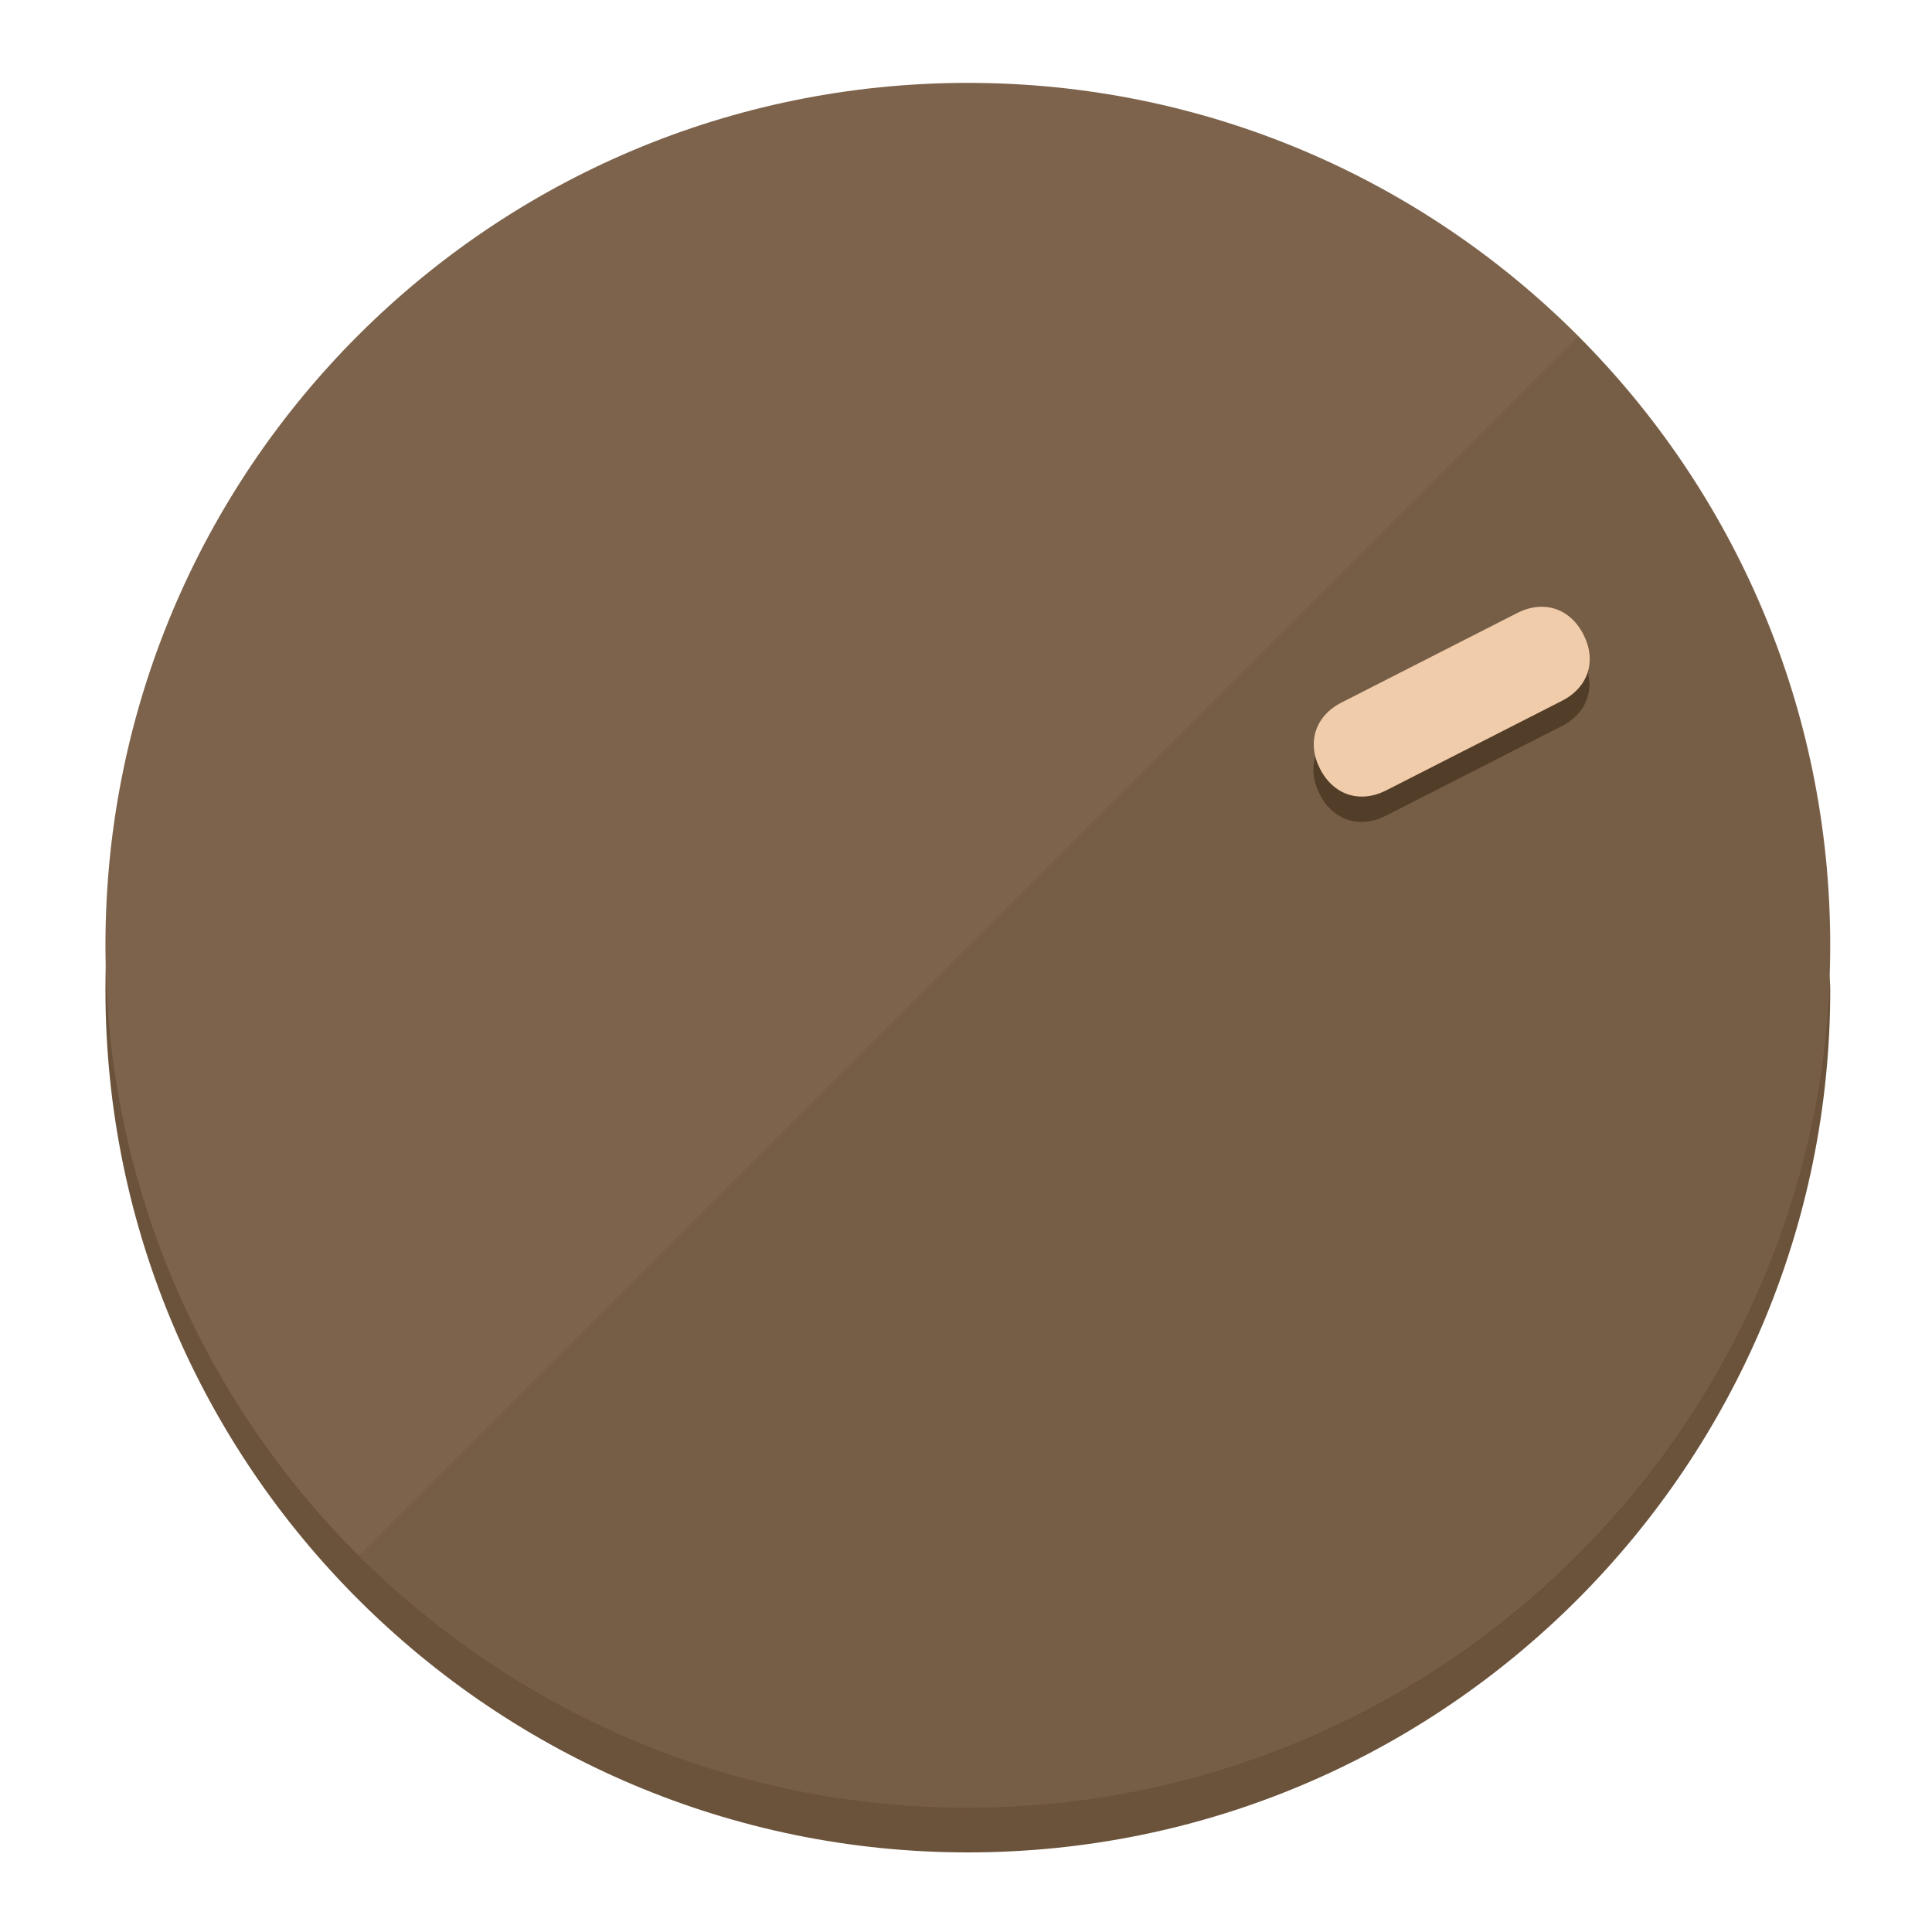
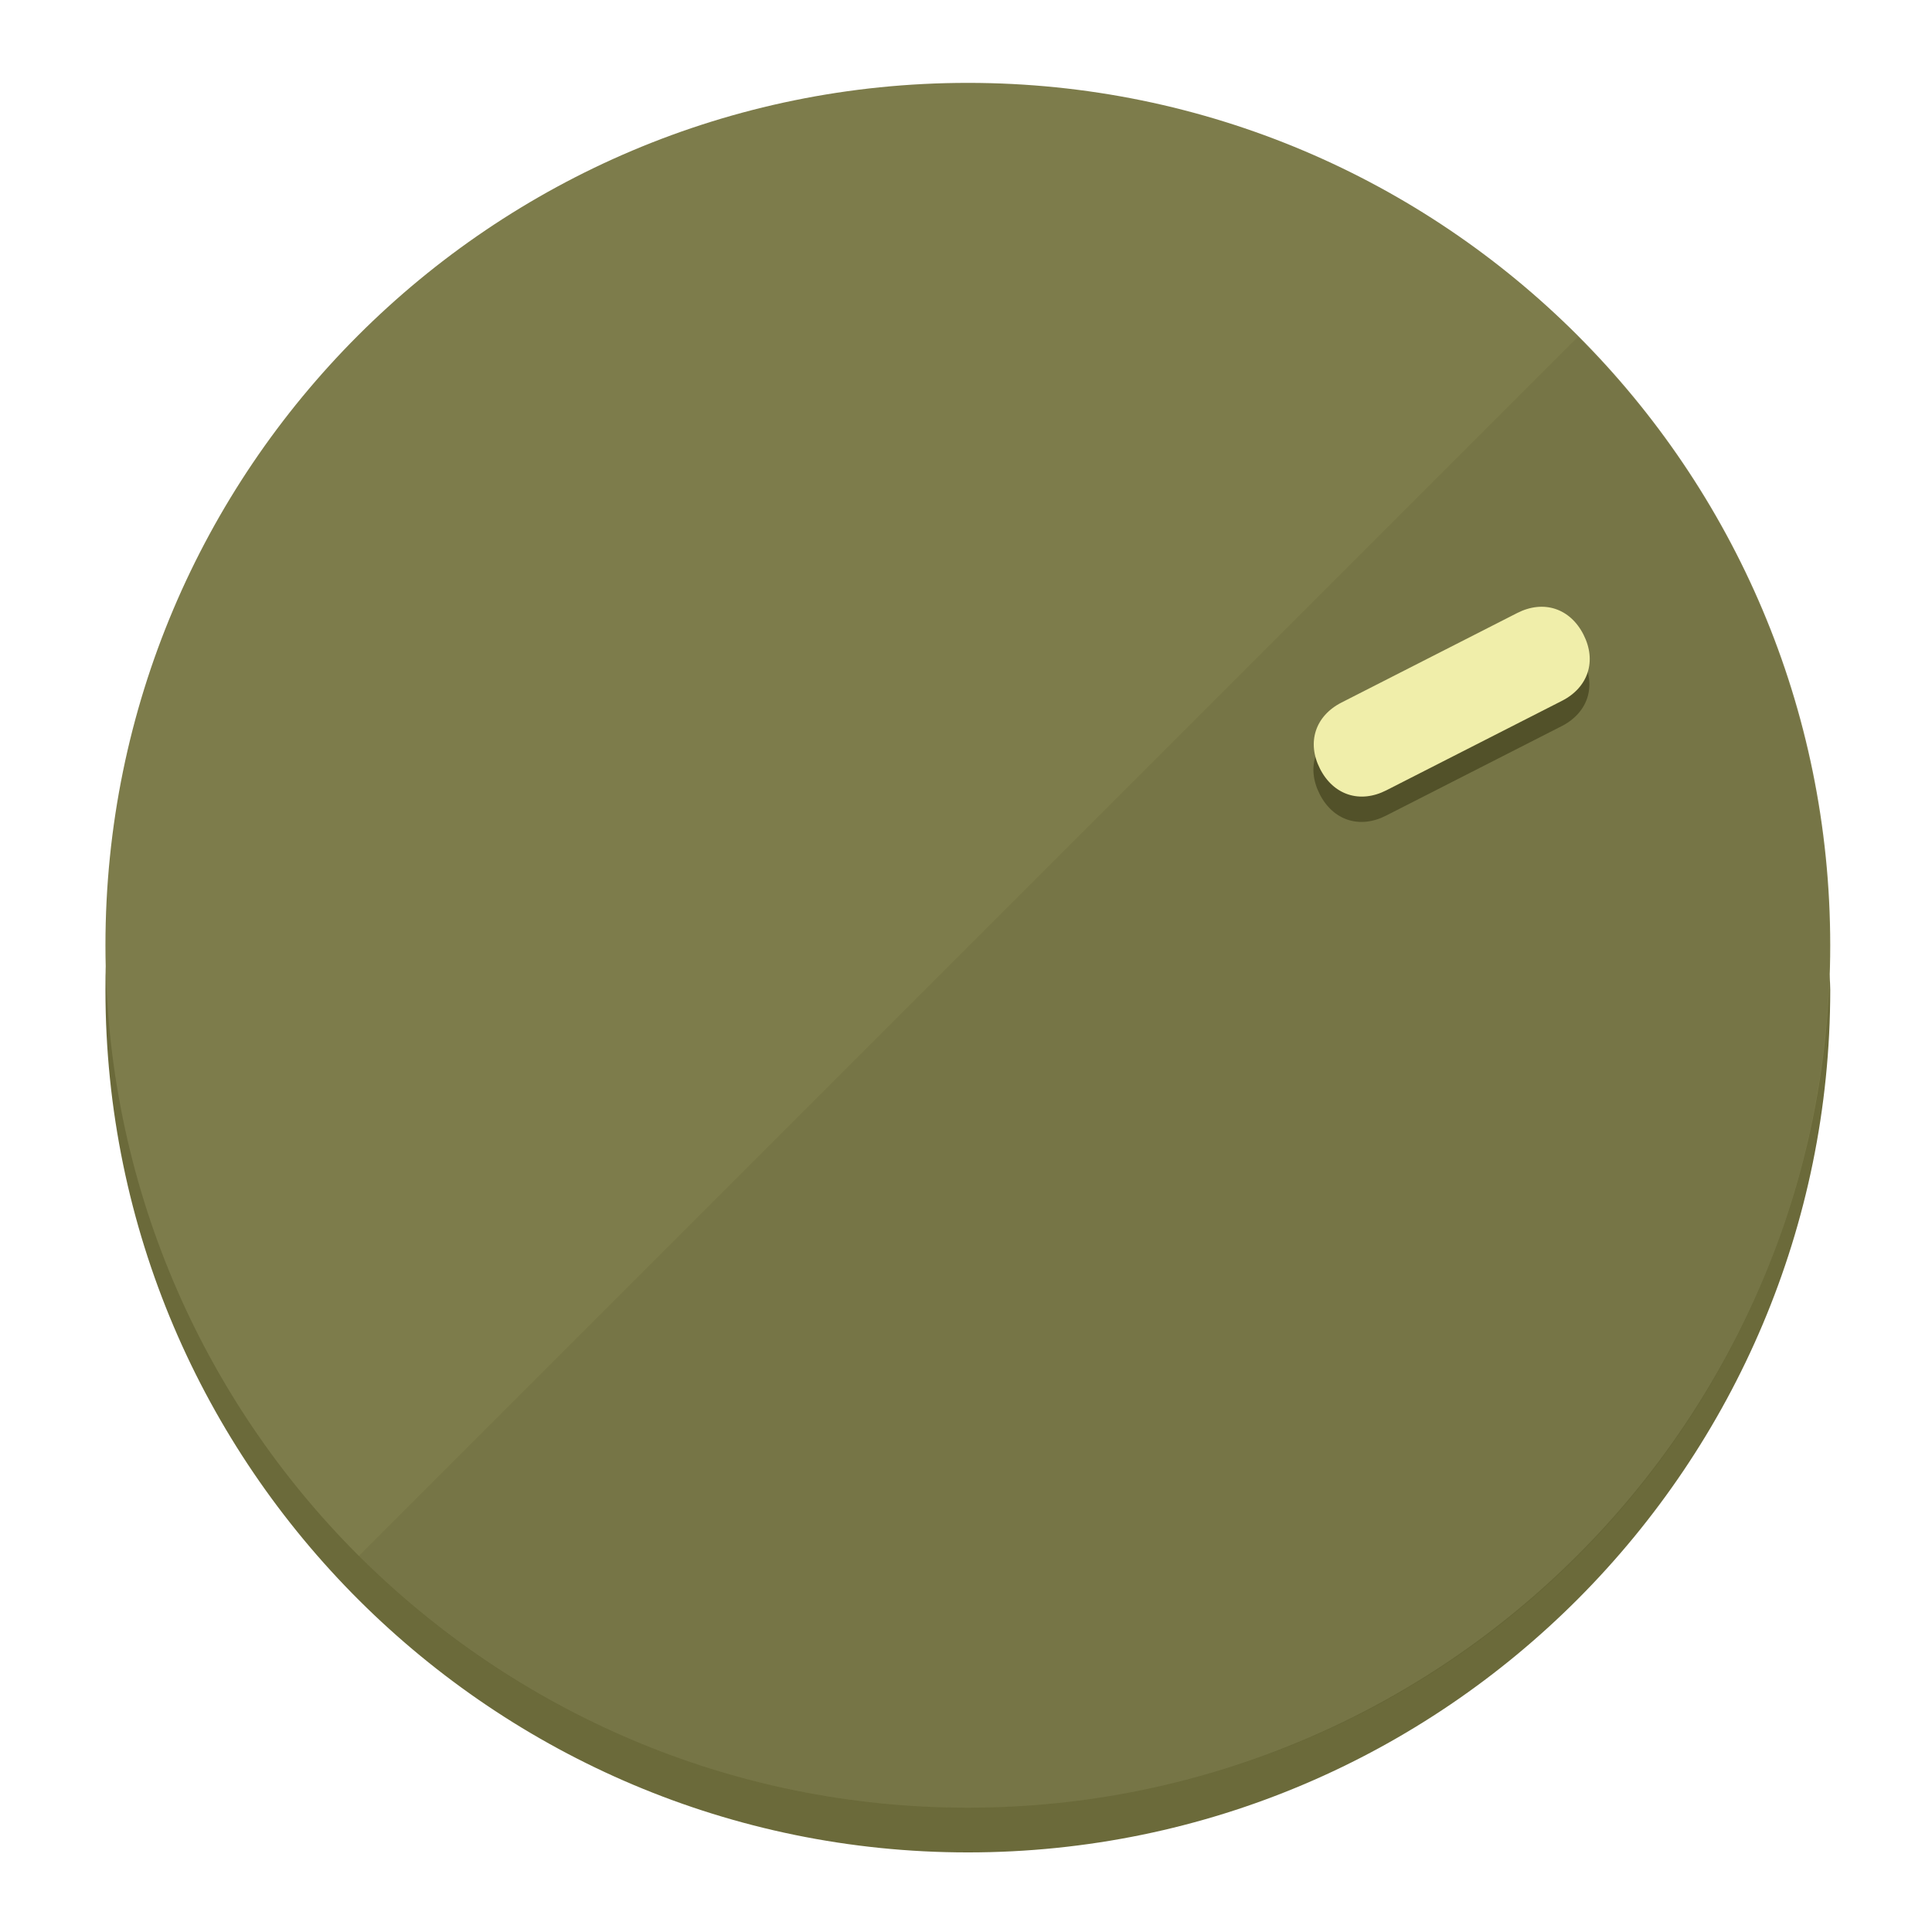
<svg xmlns="http://www.w3.org/2000/svg" height="120px" width="120px" version="1.1" id="Layer_1" viewBox="0 0 496.8 496.8" xml:space="preserve">
  <defs id="defs23" />
  <g id="g3158">
-     <path style="display:inline;fill:#6B523A;fill-opacity:1;stroke-width:1.584" d="m 248.875,445.92 c 116.582,0 212.89,-91.238 220.493,-205.286 0,5.069 1.267,8.87 1.267,13.939 0,121.651 -98.842,221.76 -221.76,221.76 -121.651,0 -221.76,-98.842 -221.76,-221.76 0,-5.069 0,-8.87 1.267,-13.939 7.603,114.048 103.91,205.286 220.493,205.286 z" id="path8" />
-     <circle style="display:inline;fill:#7D634B;fill-opacity:1;stroke-width:1.584" cx="248.875" cy="243.071" r="221.76" id="circle12" />
-     <path style="display:inline;fill:#523D29;fill-opacity:0.154;stroke-width:1.587" d="m 405.744,86.606 c 86.308,86.308 86.308,227.193 0,313.5 -86.308,86.308 -227.193,86.308 -313.5,0" id="path14" />
+     <path style="display:inline;fill:#6B6A3A;fill-opacity:1;stroke-width:1.584" d="m 248.875,445.92 c 116.582,0 212.89,-91.238 220.493,-205.286 0,5.069 1.267,8.87 1.267,13.939 0,121.651 -98.842,221.76 -221.76,221.76 -121.651,0 -221.76,-98.842 -221.76,-221.76 0,-5.069 0,-8.87 1.267,-13.939 7.603,114.048 103.91,205.286 220.493,205.286 z" id="path8" />
+     <circle style="display:inline;fill:#7D7C4B;fill-opacity:1;stroke-width:1.584" cx="248.875" cy="243.071" r="221.76" id="circle12" />
+     <path style="display:inline;fill:#525129;fill-opacity:0.154;stroke-width:1.587" d="m 405.744,86.606 c 86.308,86.308 86.308,227.193 0,313.5 -86.308,86.308 -227.193,86.308 -313.5,0" id="path14" />
  </g>
  <g id="g3198">
    <circle style="display:none;fill:#000000;fill-opacity:0;stroke-width:1.584" cx="329.835" cy="-110.802" r="221.76" id="circle12-3" transform="rotate(63)" />
-     <path style="display:inline;fill:#523D29;fill-opacity:1;stroke-width:1.584" d="m 356.39,209.744 c -6.774,3.452 -13.592,1.237 -17.044,-5.538 v 0 c -3.452,-6.774 -1.237,-13.592 5.538,-17.044 l 45.163,-23.012 c 6.775,-3.452 13.592,-1.237 17.044,5.538 v 0 c 3.452,6.774 1.237,13.592 -5.538,17.044 z" id="path3789" />
-     <path style="display:inline;fill:#F0CCAA;stroke-width:1.584" d="m 356.478,203.228 c -6.774,3.452 -13.592,1.237 -17.044,-5.538 v 0 c -3.452,-6.774 -1.237,-13.592 5.538,-17.044 l 45.163,-23.012 c 6.774,-3.452 13.592,-1.237 17.044,5.538 v 0 c 3.452,6.775 1.237,13.592 -5.538,17.044 z" id="path915" />
+     <path style="display:inline;fill:#525129;fill-opacity:1;stroke-width:1.584" d="m 356.39,209.744 c -6.774,3.452 -13.592,1.237 -17.044,-5.538 v 0 c -3.452,-6.774 -1.237,-13.592 5.538,-17.044 l 45.163,-23.012 c 6.775,-3.452 13.592,-1.237 17.044,5.538 v 0 c 3.452,6.774 1.237,13.592 -5.538,17.044 z" id="path3789" />
+     <path style="display:inline;fill:#F0EEAA;stroke-width:1.584" d="m 356.478,203.228 c -6.774,3.452 -13.592,1.237 -17.044,-5.538 v 0 c -3.452,-6.774 -1.237,-13.592 5.538,-17.044 l 45.163,-23.012 c 6.774,-3.452 13.592,-1.237 17.044,5.538 v 0 c 3.452,6.775 1.237,13.592 -5.538,17.044 z" id="path915" />
  </g>
</svg>
